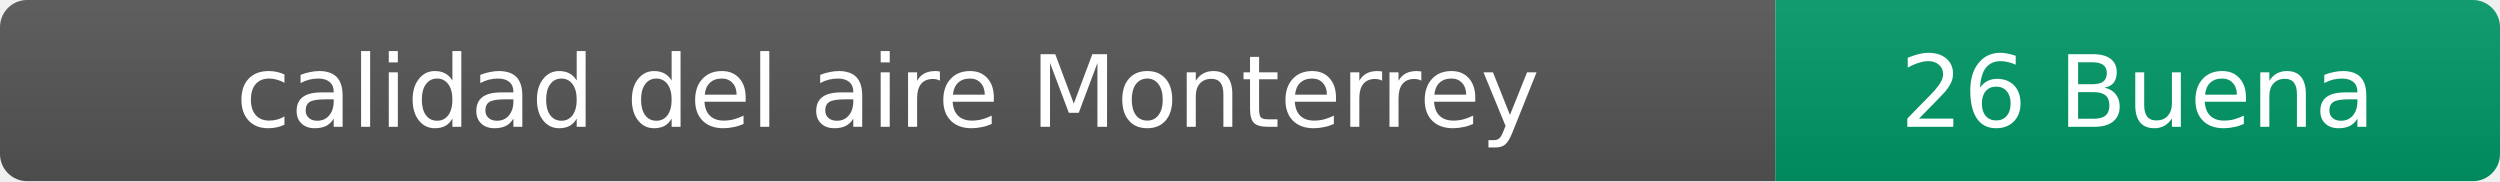
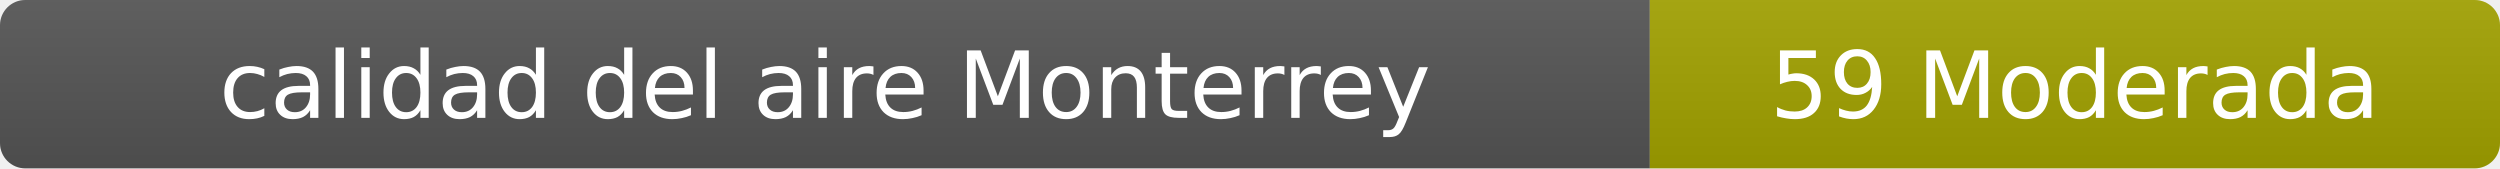
- <svg xmlns="http://www.w3.org/2000/svg" width="276" height="20" role="img" aria-label="calidad del aire: 26 Buena">
+ <svg xmlns="http://www.w3.org/2000/svg" width="297" height="20" role="img" aria-label="calidad del aire: 59 Moderada">
  <linearGradient id="s" x2="0" y2="100%">
    <stop offset="0" stop-color="#bbb" stop-opacity=".1" />
    <stop offset="1" stop-opacity=".1" />
  </linearGradient>
  <clipPath id="r">
-     <rect width="276" height="20" rx="3" fill="#fff" />
+     <rect width="297" height="20" rx="3" fill="#fff" />
  </clipPath>
  <g clip-path="url(#r)">
    <rect width="196" height="20" fill="#555" />
-     <rect x="196" width="80" height="20" fill="#009966" />
-     <rect width="276" height="20" fill="url(#s)" />
+     <rect x="196" width="101" height="20" fill="#a3a300" />
+     <rect width="297" height="20" fill="url(#s)" />
  </g>
  <g fill="#fff" text-anchor="middle" font-family="Verdana,Geneva,DejaVu Sans,sans-serif" font-size="11">
    <text x="98" y="14">calidad del aire Monterrey</text>
-     <text x="236" y="14">26 Buena</text>
+     <text x="246.5" y="14">59 Moderada</text>
  </g>
</svg>
